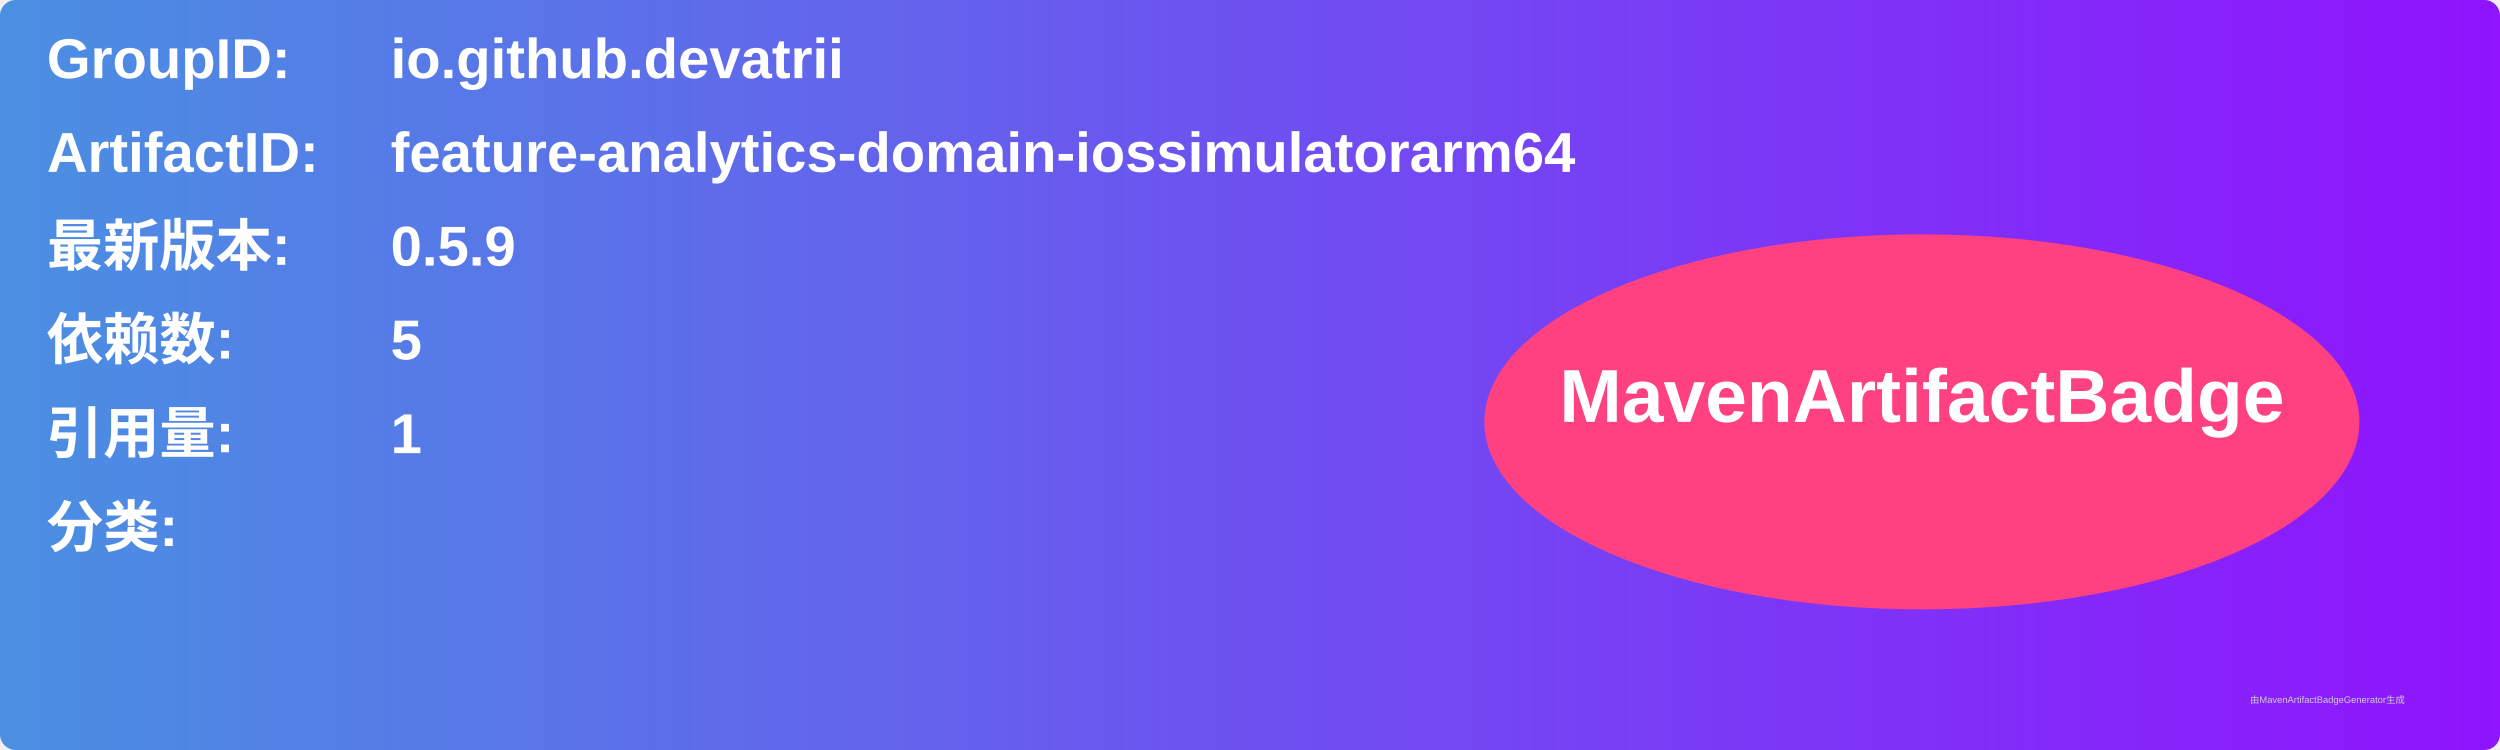
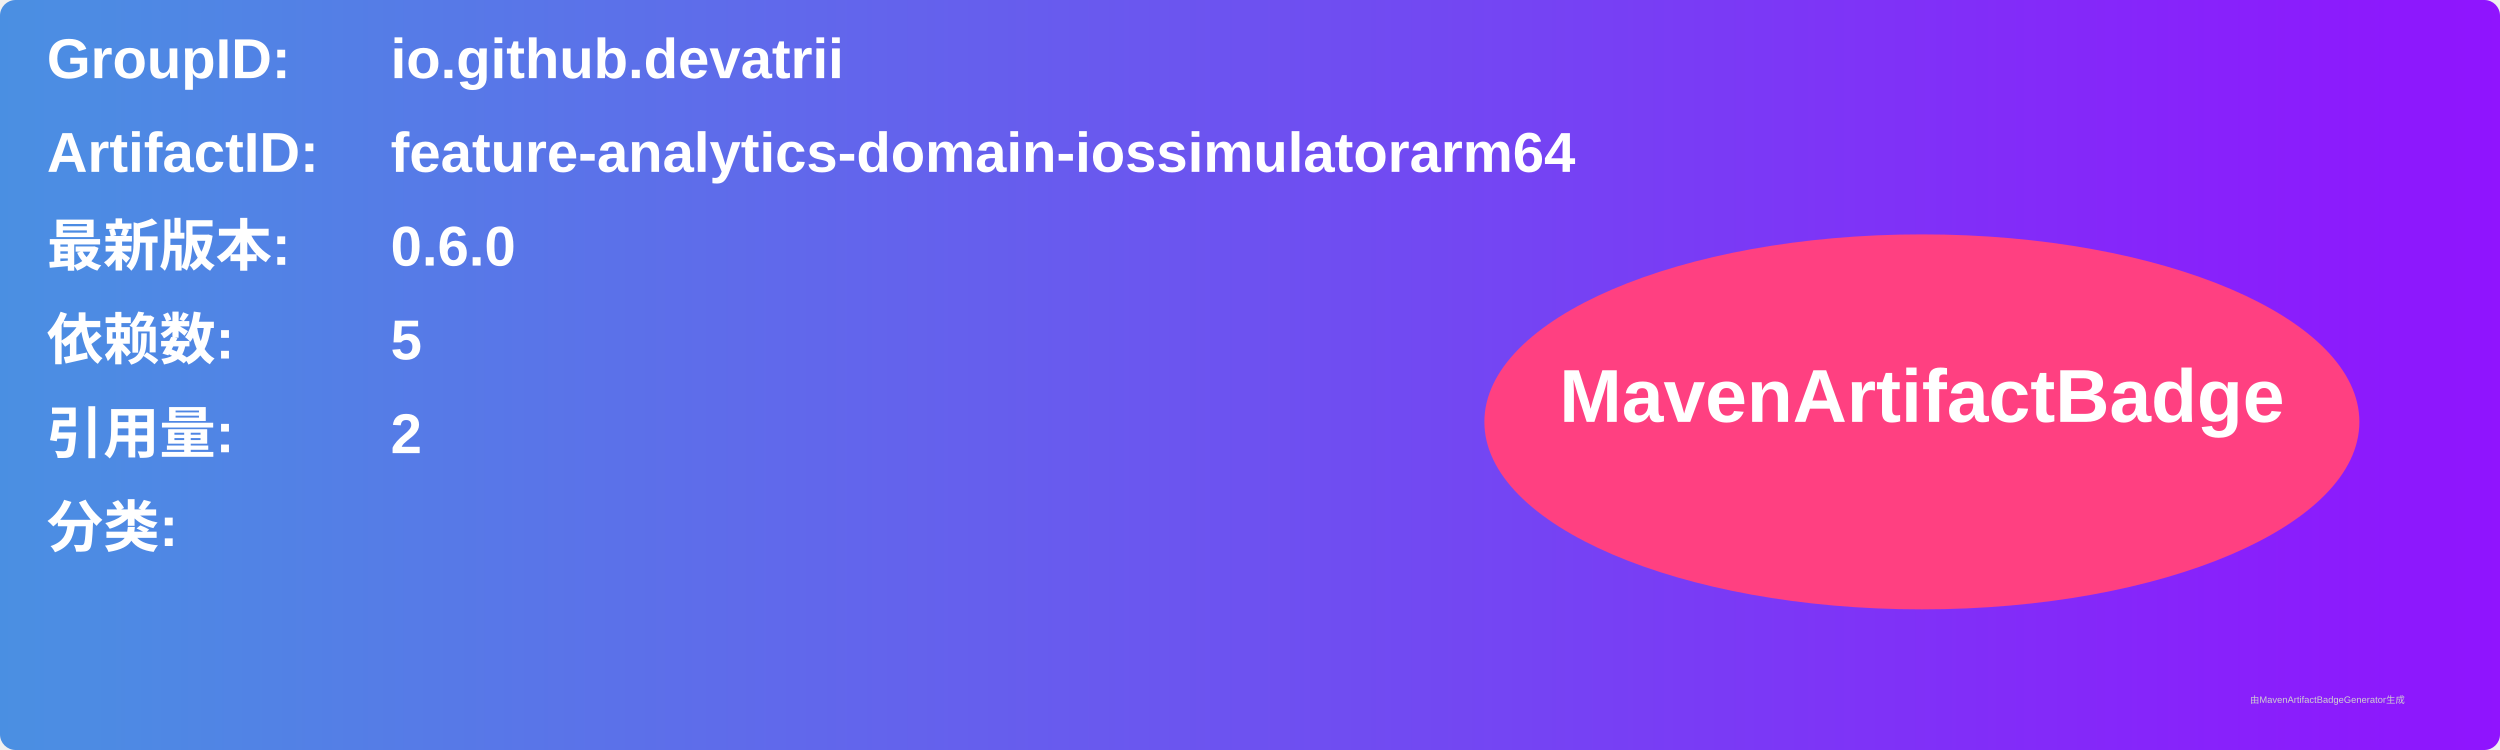
<svg xmlns="http://www.w3.org/2000/svg" width="800" height="240" viewBox="0 0 800 240">
  <linearGradient id="grad" x1="0%" y1="0%" x2="100%" y2="0%">
    <stop offset="0%" stop-color="#4a90e2" />
    <stop offset="100%" stop-color="#9013fe" />
  </linearGradient>
  <rect width="100%" height="100%" rx="5" ry="5" fill="url(#grad)" />
  <g transform="translate(15, 15)">
    <text x="0" y="10" font-family="Arial" font-size="18" fill="white" font-weight="bold" width="260">GroupID:</text>
    <text x="110" y="10" font-family="Arial" font-size="18" fill="white" font-weight="bold" width="460">io.github.devatrii</text>
    <text x="0" y="40" font-family="Arial" font-size="18" fill="white" font-weight="bold" width="260">ArtifactID:</text>
    <text x="110" y="40" font-family="Arial" font-size="18" fill="white" font-weight="bold" width="460">feature-analytics-domain-iossimulatorarm64</text>
    <text x="0" y="70" font-family="Arial" font-size="18" fill="white" font-weight="bold">最新版本:</text>
    <text x="110" y="70" font-family="Arial" font-size="18" fill="white" font-weight="bold">
-       <tspan font-weight="bold">0.5.9</tspan>
+       <tspan font-weight="bold">0.6.0</tspan>
    </text>
    <text x="0" y="100" font-family="Arial" font-size="18" fill="white" font-weight="bold">依赖数: </text>
    <text x="110" y="100" font-family="Arial" font-size="18" fill="white">
      <tspan font-weight="bold">5</tspan>
    </text>
    <text x="0" y="130" font-family="Arial" font-size="18" fill="white" font-weight="bold">引用量: </text>
    <text x="110" y="130" font-family="Arial" font-size="18" fill="white">
-       <tspan font-weight="bold">1</tspan>
+       <tspan font-weight="bold">2</tspan>
    </text>
    <text x="0" y="160" font-family="Arial" font-size="18" fill="white" font-weight="bold">分类:</text>
    <text x="10" y="190" font-family="Arial" font-size="10" fill="white">
      <tspan font-weight="bold" />
    </text>
    <ellipse cx="600" cy="120" rx="140" ry="60" fill="#ff4081" />
    <text x="600" y="120" text-anchor="middle" font-family="Arial" font-size="24" fill="white" font-weight="bold">MavenArtifactBadge</text>
  </g>
  <text x="720" y="225" font-family="Arial" font-size="3" fill="#d0d0d0">由MavenArtifactBadgeGenerator生成</text>
</svg>
